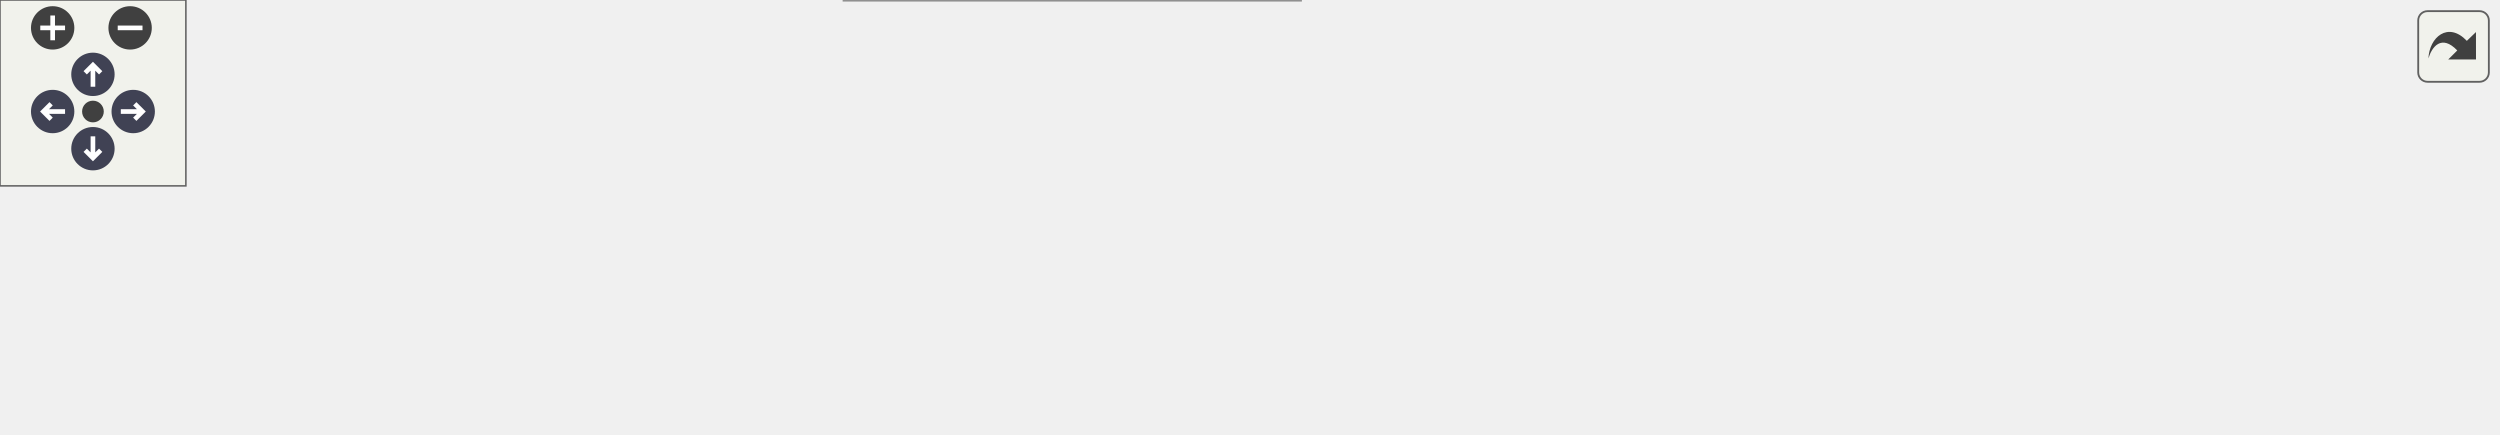
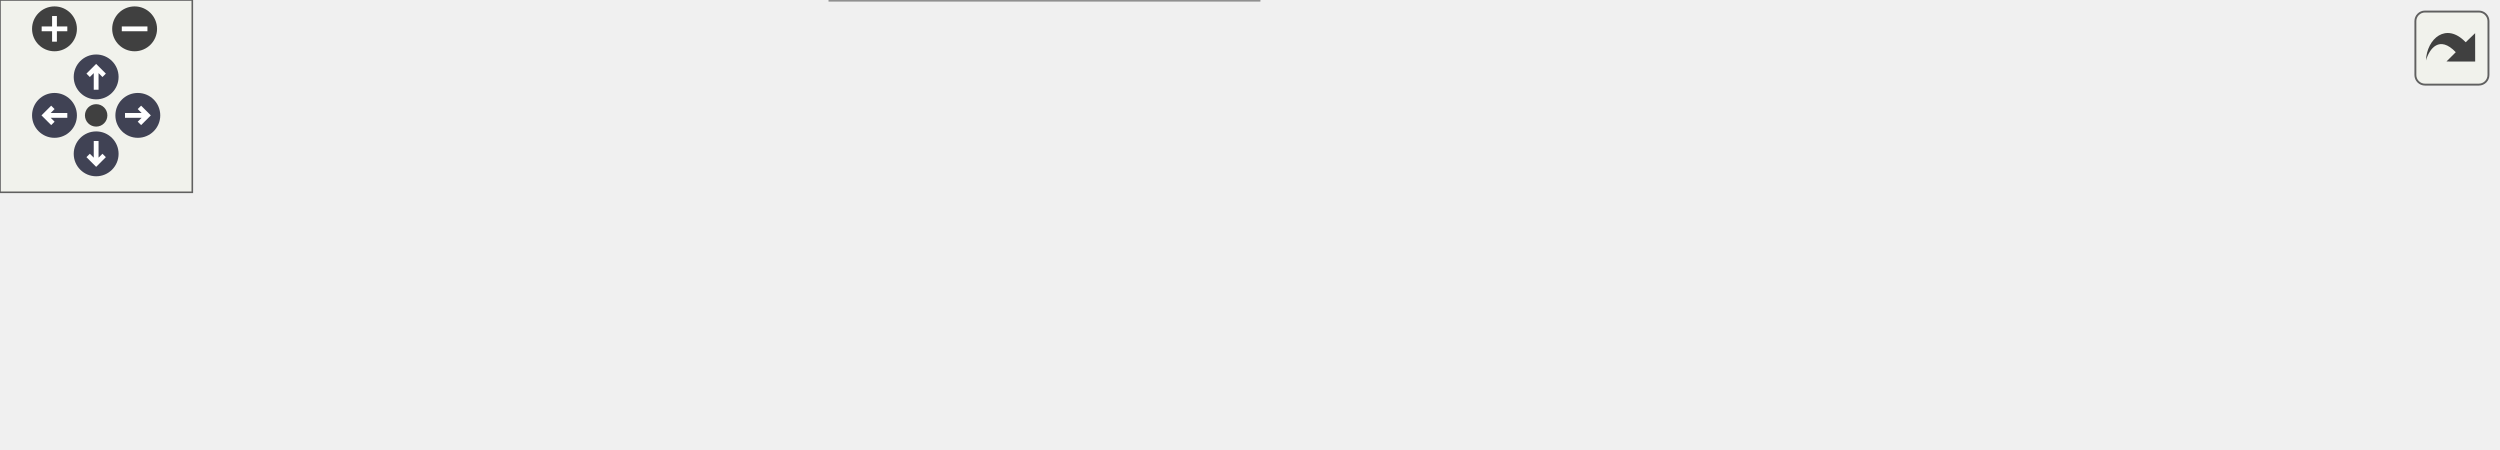
<svg xmlns="http://www.w3.org/2000/svg" xmlns:xlink="http://www.w3.org/1999/xlink" id="main" version="1.1" xml:space="preserve">
  <style type="text/css">
.node, .edge {opacity: 0.7;}
.node.selected, .edge.selected {opacity: 1;}
.edge:hover path { stroke: red; }
.edge:hover polygon { stroke: red; fill: red; }
</style>
  <defs>
    <circle id="rim" cx="0" cy="0" r="7" />
    <circle id="rim2" cx="0" cy="0" r="3.5" />
    <g id="zoomPlus">
      <use xlink:href="#rim" fill="#404040">
        <set attributeName="fill" to="#808080" begin="zoomplus.mouseover" end="zoomplus.mouseout" />
      </use>
      <path d="M-4,0h8M0,-4v8" fill="none" stroke="white" stroke-width="1.5" pointer-events="none" />
    </g>
    <g id="zoomMin">
      <use xlink:href="#rim" fill="#404040">
        <set attributeName="fill" to="#808080" begin="zoomminus.mouseover" end="zoomminus.mouseout" />
      </use>
      <path d="M-4,0h8" fill="none" stroke="white" stroke-width="1.5" pointer-events="none" />
    </g>
    <g id="arrowUp" transform="translate(30 24)">
      <use xlink:href="#rim" />
      <path pointer-events="none" fill="none" stroke="white" stroke-width="1.5" d="M0,-3.0v7 M-2.5,-0.5L0,-3.0L2.5,-0.5" />
    </g>
    <g id="arrowRight" transform="rotate(90) translate(36 -43)">
      <use xlink:href="#rim" />
      <path pointer-events="none" fill="none" stroke="white" stroke-width="1.5" d="M0,-3.0v7 M-2.5,-0.5L0,-3.0L2.5,-0.5" />
    </g>
    <g id="arrowDown" transform="rotate(180) translate(-30 -48)">
      <use xlink:href="#rim" />
      <path pointer-events="none" fill="none" stroke="white" stroke-width="1.5" d="M0,-3.0v7 M-2.5,-0.5L0,-3.0L2.5,-0.5" />
    </g>
    <g id="arrowLeft" transform="rotate(270) translate(-36 17)">
      <use xlink:href="#rim" />
      <path pointer-events="none" fill="none" stroke="white" stroke-width="1.5" d="M0,-3.0v7 M-2.5,-0.5L0,-3.0L2.5,-0.5" />
    </g>
    <g id="resetDef">
      <use xlink:href="#rim2" fill="#404040">
        <set attributeName="fill" to="#808080" begin="reset.mouseover" end="reset.mouseout" />
      </use>
    </g>
  </defs>
  <svg id="graph" class="graph">
    <g id="viewport">
      <g id="Node000001" class="node">
        <g id="a_Node000001">
          <a xlink:title="A Mock type, which fully supports overload sets.">
-             <polygon fill="#999999" stroke="#666666" points="610,-57.5 456.75,-57.5 456.75,-27 610,-27 610,-57.5" />
-             <text text-anchor="start" x="464.75" y="-44" font-family="Helvetica,sans-Serif" font-size="10.00">mimicpp::Mock&lt; FirstSignature,</text>
-             <text text-anchor="middle" x="533.38" y="-32.75" font-family="Helvetica,sans-Serif" font-size="10.00"> OtherSignatures &gt;</text>
+             <polygon fill="#999999" stroke="#666666" points="583,-57.5 429.75,-57.5 429.75,-27 583,-27 583,-57.5" />
+             <text text-anchor="start" x="437.75" y="-44" font-family="Helvetica,sans-Serif" font-size="10.00">mimicpp::Mock&lt; FirstSignature,</text>
+             <text text-anchor="middle" x="506.38" y="-32.75" font-family="Helvetica,sans-Serif" font-size="10.00"> OtherSignatures &gt;</text>
          </a>
        </g>
      </g>
      <g id="Node000005" class="node">
        <g id="a_Node000005">
          <a xlink:href="../../d2/d48/classmimicpp_1_1_mock.html" target="_top" xlink:title=" ">
-             <polygon fill="white" stroke="#666666" points="806,-51.88 686.5,-51.88 686.5,-32.62 806,-32.62 806,-51.88" />
-             <text text-anchor="middle" x="746.25" y="-38.38" font-family="Helvetica,sans-Serif" font-size="10.00">mimicpp::Mock&lt; void()&gt;</text>
+             <polygon fill="white" stroke="#666666" points="779,-51.88 659.5,-51.88 659.5,-32.62 779,-32.62 779,-51.88" />
+             <text text-anchor="middle" x="719.25" y="-38.38" font-family="Helvetica,sans-Serif" font-size="10.00">mimicpp::Mock&lt; void()&gt;</text>
          </a>
        </g>
      </g>
      <g id="edge5_Node000001_Node000005" class="edge">
        <g id="a_edge5_Node000001_Node000005">
          <a xlink:title=" ">
-             <path fill="none" stroke="orange" stroke-dasharray="5,2" d="M621.49,-42.25C643.31,-42.25 666.2,-42.25 686.28,-42.25" />
-             <polygon fill="orange" stroke="orange" points="621.72,-38.75 611.72,-42.25 621.72,-45.75 621.72,-38.75" />
+             <path fill="none" stroke="orange" stroke-dasharray="5,2" d="M594.49,-42.25C616.31,-42.25 639.2,-42.25 659.28,-42.25" />
+             <polygon fill="orange" stroke="orange" points="594.72,-38.75 584.72,-42.25 594.72,-45.75 594.72,-38.75" />
          </a>
        </g>
-         <text text-anchor="middle" x="648.25" y="-44" font-family="Helvetica,sans-Serif" font-size="10.00" fill="grey"> &lt; void()&gt;</text>
+         <text text-anchor="middle" x="621.25" y="-44" font-family="Helvetica,sans-Serif" font-size="10.00" fill="grey"> &lt; void()&gt;</text>
      </g>
      <g id="Node000002" class="node">
        <g id="a_Node000002">
          <a xlink:title=" ">
-             <polygon fill="white" stroke="#666666" points="419.75,-79.5 272.5,-79.5 272.5,-49 419.75,-49 419.75,-79.5" />
-             <text text-anchor="start" x="280.5" y="-66" font-family="Helvetica,sans-Serif" font-size="10.00">mimicpp::detail::MockFrontend</text>
-             <text text-anchor="middle" x="346.12" y="-54.75" font-family="Helvetica,sans-Serif" font-size="10.00">&lt; FirstSignature &gt;</text>
+             <polygon fill="white" stroke="#666666" points="392.75,-79.5 259,-79.5 259,-49 392.75,-49 392.75,-79.5" />
+             <text text-anchor="start" x="267" y="-66" font-family="Helvetica,sans-Serif" font-size="10.00">mimicpp::detail::BasicMock</text>
+             <text text-anchor="middle" x="325.88" y="-54.75" font-family="Helvetica,sans-Serif" font-size="10.00">&lt; FirstSignature &gt;</text>
          </a>
        </g>
      </g>
      <g id="edge1_Node000001_Node000002" class="edge">
        <g id="a_edge1_Node000001_Node000002">
          <a xlink:title=" ">
-             <path fill="none" stroke="#63b8ff" d="M431.38,-54.24C439.74,-53.25 448.18,-52.25 456.45,-51.27" />
-             <polygon fill="#63b8ff" stroke="#63b8ff" points="431.1,-50.75 421.58,-55.41 431.92,-57.7 431.1,-50.75" />
+             <path fill="none" stroke="#63b8ff" d="M404.3,-54.71C412.6,-53.68 421.05,-52.64 429.33,-51.62" />
+             <polygon fill="#63b8ff" stroke="#63b8ff" points="404.09,-51.21 394.59,-55.9 404.94,-58.15 404.09,-51.21" />
          </a>
        </g>
      </g>
      <g id="Node000003" class="node">
        <g id="a_Node000003">
          <a xlink:title=" ">
-             <polygon fill="white" stroke="#666666" points="147.25,-54.5 0,-54.5 0,-24 147.25,-24 147.25,-54.5" />
-             <text text-anchor="start" x="8" y="-41" font-family="Helvetica,sans-Serif" font-size="10.00">mimicpp::detail::MockFrontend</text>
-             <text text-anchor="middle" x="73.62" y="-29.75" font-family="Helvetica,sans-Serif" font-size="10.00">&lt; Signature &gt;</text>
+             <polygon fill="white" stroke="#666666" points="133.75,-54.5 0,-54.5 0,-24 133.75,-24 133.75,-54.5" />
+             <text text-anchor="start" x="8" y="-41" font-family="Helvetica,sans-Serif" font-size="10.00">mimicpp::detail::BasicMock</text>
+             <text text-anchor="middle" x="66.88" y="-29.75" font-family="Helvetica,sans-Serif" font-size="10.00">&lt; Signature, ParamList &gt;</text>
          </a>
        </g>
      </g>
      <g id="edge2_Node000002_Node000003" class="edge">
        <g id="a_edge2_Node000002_Node000003">
          <a xlink:title=" ">
-             <path fill="none" stroke="orange" stroke-dasharray="5,2" d="M158.56,-47.01C194.92,-50.37 237.11,-54.27 272.15,-57.51" />
-             <polygon fill="orange" stroke="orange" points="159.26,-43.56 148.98,-46.12 158.61,-50.53 159.26,-43.56" />
+             <path fill="none" stroke="orange" stroke-dasharray="5,2" d="M145.09,-46.76C181.37,-50.29 224.18,-54.45 258.92,-57.83" />
+             <polygon fill="orange" stroke="orange" points="145.86,-43.32 135.57,-45.83 145.18,-50.29 145.86,-43.32" />
          </a>
        </g>
-         <text text-anchor="middle" x="209.88" y="-57.2" font-family="Helvetica,sans-Serif" font-size="10.00" fill="grey"> &lt; FirstSignature &gt;</text>
+         <text text-anchor="middle" x="196.38" y="-57.2" font-family="Helvetica,sans-Serif" font-size="10.00" fill="grey"> &lt; FirstSignature &gt;</text>
      </g>
      <g id="Node000004" class="node">
        <g id="a_Node000004">
          <a xlink:title=" ">
-             <polygon fill="white" stroke="#666666" points="419.75,-30.5 272.5,-30.5 272.5,0 419.75,0 419.75,-30.5" />
-             <text text-anchor="start" x="280.5" y="-17" font-family="Helvetica,sans-Serif" font-size="10.00">mimicpp::detail::MockFrontend</text>
-             <text text-anchor="middle" x="346.12" y="-5.75" font-family="Helvetica,sans-Serif" font-size="10.00">&lt; OtherSignatures &gt;</text>
+             <polygon fill="white" stroke="#666666" points="392.75,-30.5 259,-30.5 259,0 392.75,0 392.75,-30.5" />
+             <text text-anchor="start" x="267" y="-17" font-family="Helvetica,sans-Serif" font-size="10.00">mimicpp::detail::BasicMock</text>
+             <text text-anchor="middle" x="325.88" y="-5.75" font-family="Helvetica,sans-Serif" font-size="10.00">&lt; OtherSignatures &gt;</text>
          </a>
        </g>
      </g>
      <g id="edge4_Node000004_Node000003" class="edge">
        <g id="a_edge4_Node000004_Node000003">
          <a xlink:title=" ">
-             <path fill="none" stroke="orange" stroke-dasharray="5,2" d="M158.6,-27.69C160.84,-27.45 163.06,-27.22 165.25,-27 200.44,-23.48 239.61,-20.77 272.39,-18.85" />
-             <polygon fill="orange" stroke="orange" points="158.33,-24.2 148.79,-28.81 159.12,-31.16 158.33,-24.2" />
+             <path fill="none" stroke="orange" stroke-dasharray="5,2" d="M145.53,-27.69C147.62,-27.45 149.7,-27.22 151.75,-27 186.95,-23.24 226.31,-20.46 258.59,-18.55" />
+             <polygon fill="orange" stroke="orange" points="145.2,-24.21 135.7,-28.9 146.06,-31.15 145.2,-24.21" />
          </a>
        </g>
-         <text text-anchor="middle" x="209.88" y="-28.75" font-family="Helvetica,sans-Serif" font-size="10.00" fill="grey"> &lt; OtherSignatures &gt;</text>
+         <text text-anchor="middle" x="196.38" y="-28.75" font-family="Helvetica,sans-Serif" font-size="10.00" fill="grey"> &lt; OtherSignatures &gt;</text>
      </g>
      <g id="edge3_Node000001_Node000004" class="edge">
        <g id="a_edge3_Node000001_Node000004">
          <a xlink:title=" ">
-             <path fill="none" stroke="#63b8ff" d="M431.38,-27.53C439.74,-28.75 448.18,-29.98 456.45,-31.18" />
-             <polygon fill="#63b8ff" stroke="#63b8ff" points="431.97,-24.08 421.57,-26.1 430.96,-31.01 431.97,-24.08" />
+             <path fill="none" stroke="#63b8ff" d="M404.3,-26.96C412.6,-28.22 421.05,-29.49 429.33,-30.75" />
+             <polygon fill="#63b8ff" stroke="#63b8ff" points="405,-23.53 394.58,-25.49 403.95,-30.45 405,-23.53" />
          </a>
        </g>
      </g>
    </g>
  </svg>
  <g id="navigator" transform="translate(0 0)" fill="#404254">
    <rect fill="#f2f5e9" fill-opacity="0.5" stroke="#606060" stroke-width=".5" x="0" y="0" width="60" height="60" />
    <use id="zoomplus" xlink:href="#zoomPlus" x="17" y="9" />
    <use id="zoomminus" xlink:href="#zoomMin" x="42" y="9" />
    <use id="reset" xlink:href="#resetDef" x="30" y="36" />
    <use id="arrowup" xlink:href="#arrowUp" x="0" y="0" />
    <use id="arrowright" xlink:href="#arrowRight" x="0" y="0" />
    <use id="arrowdown" xlink:href="#arrowDown" x="0" y="0" />
    <use id="arrowleft" xlink:href="#arrowLeft" x="0" y="0" />
  </g>
  <svg viewBox="0 0 15 15" width="100%" height="30px" preserveAspectRatio="xMaxYMin meet">
    <g id="arrow_out" transform="scale(0.3 0.3)">
      <a xlink:href="classmimicpp_1_1_mock__inherit__graph_org.svg" target="_base">
        <rect id="button" ry="5" rx="5" y="6" x="6" height="38" width="38" fill="#f2f5e9" fill-opacity="0.5" stroke="#606060" stroke-width="1.0" />
        <path id="arrow" d="M 11.5,31.437 C 11.94,20.098 22.043,11.323 32.159,21.979 L 37.069,17.246 C 37.069,17.246 37.088,32 37.088,32 L 22.16,31.978 C 22.16,31.978 26.998,27.14 26.998,27.14 C 18.529,18.264 13.292,25.23 11.5,31.437 z" style="fill:#404040;" />
      </a>
    </g>
  </svg>
  <style type="text/css">

[data-mouse-over-selected='false'] { opacity: 0.7; }
[data-mouse-over-selected='true']  { opacity: 1.0; }

</style>
</svg>
